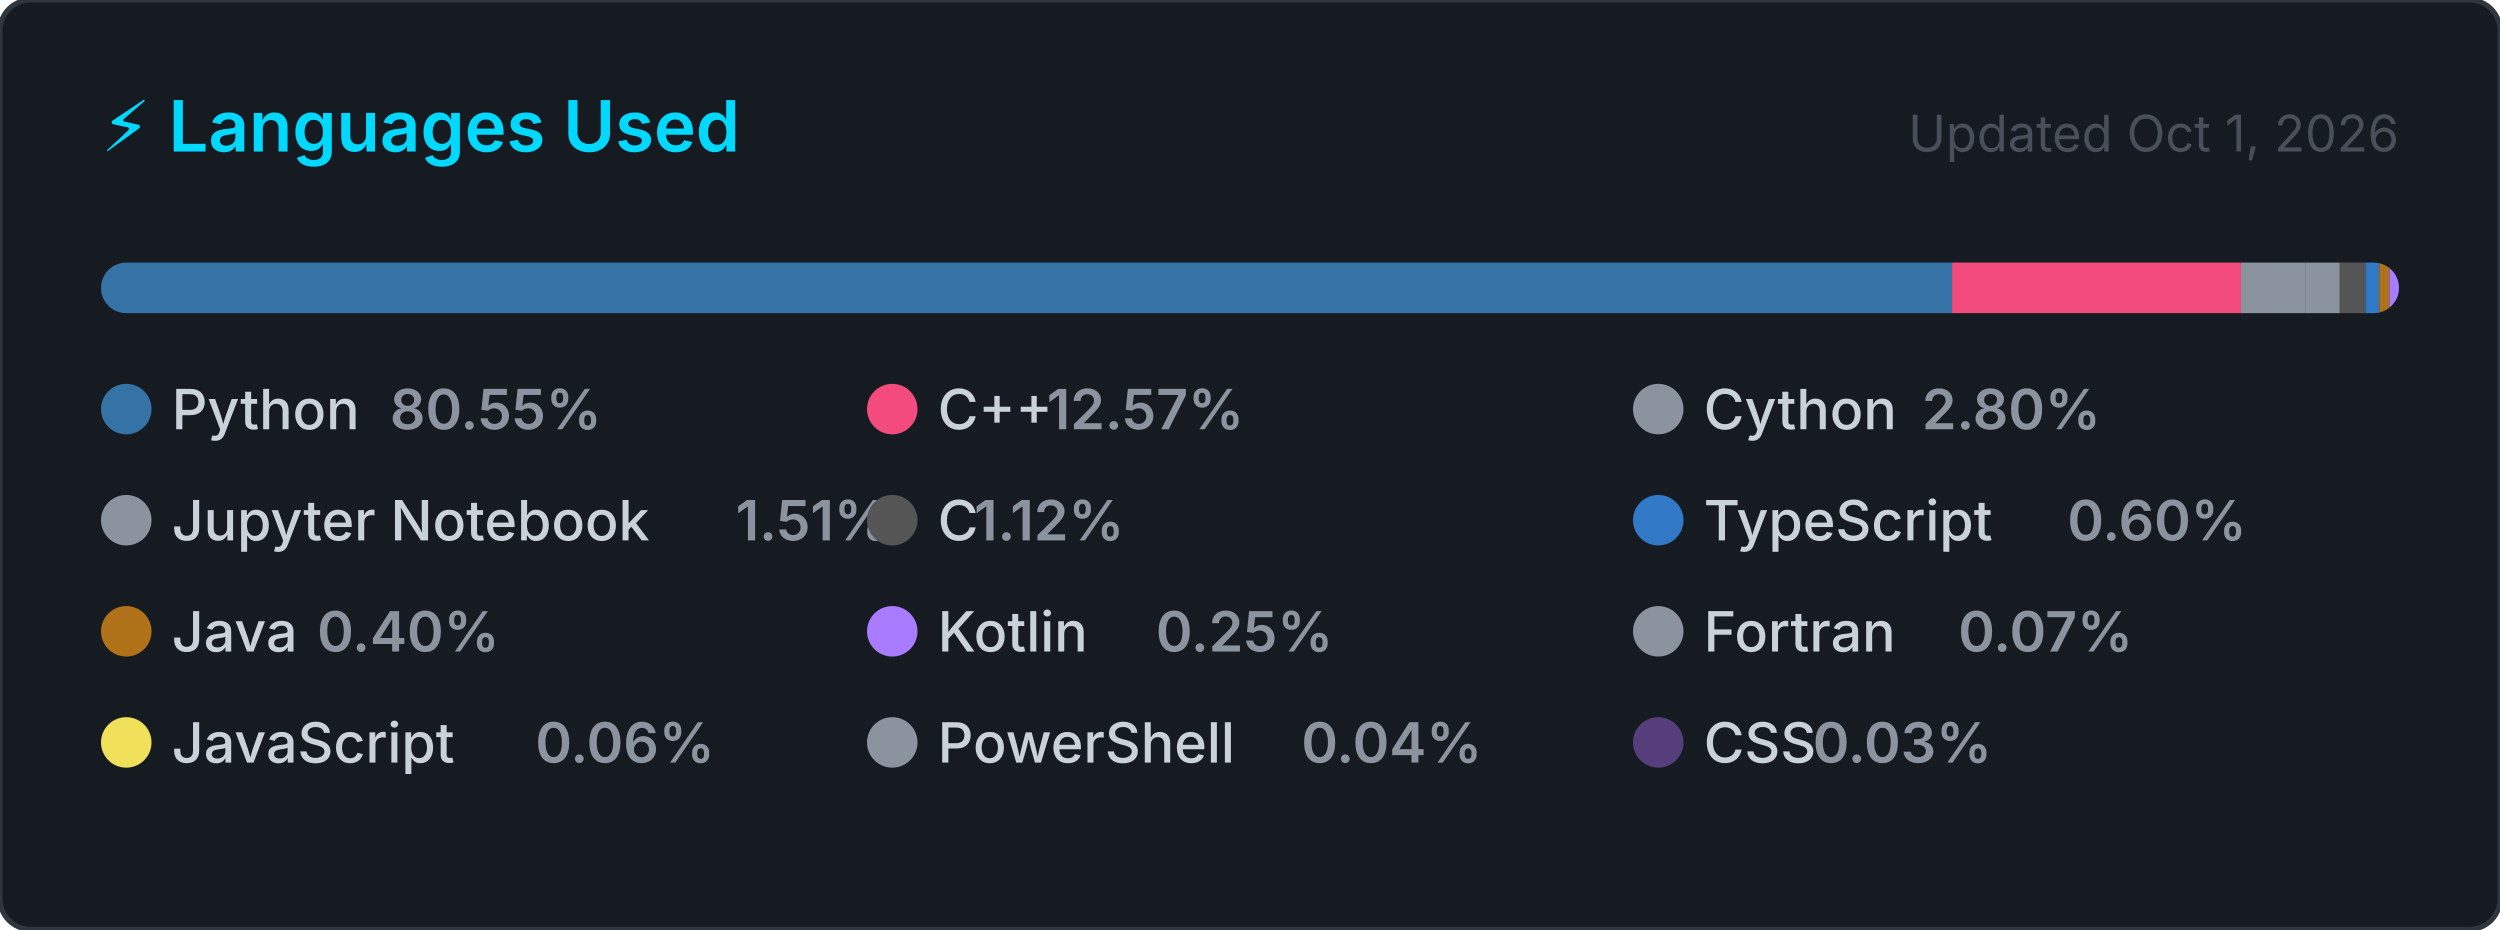
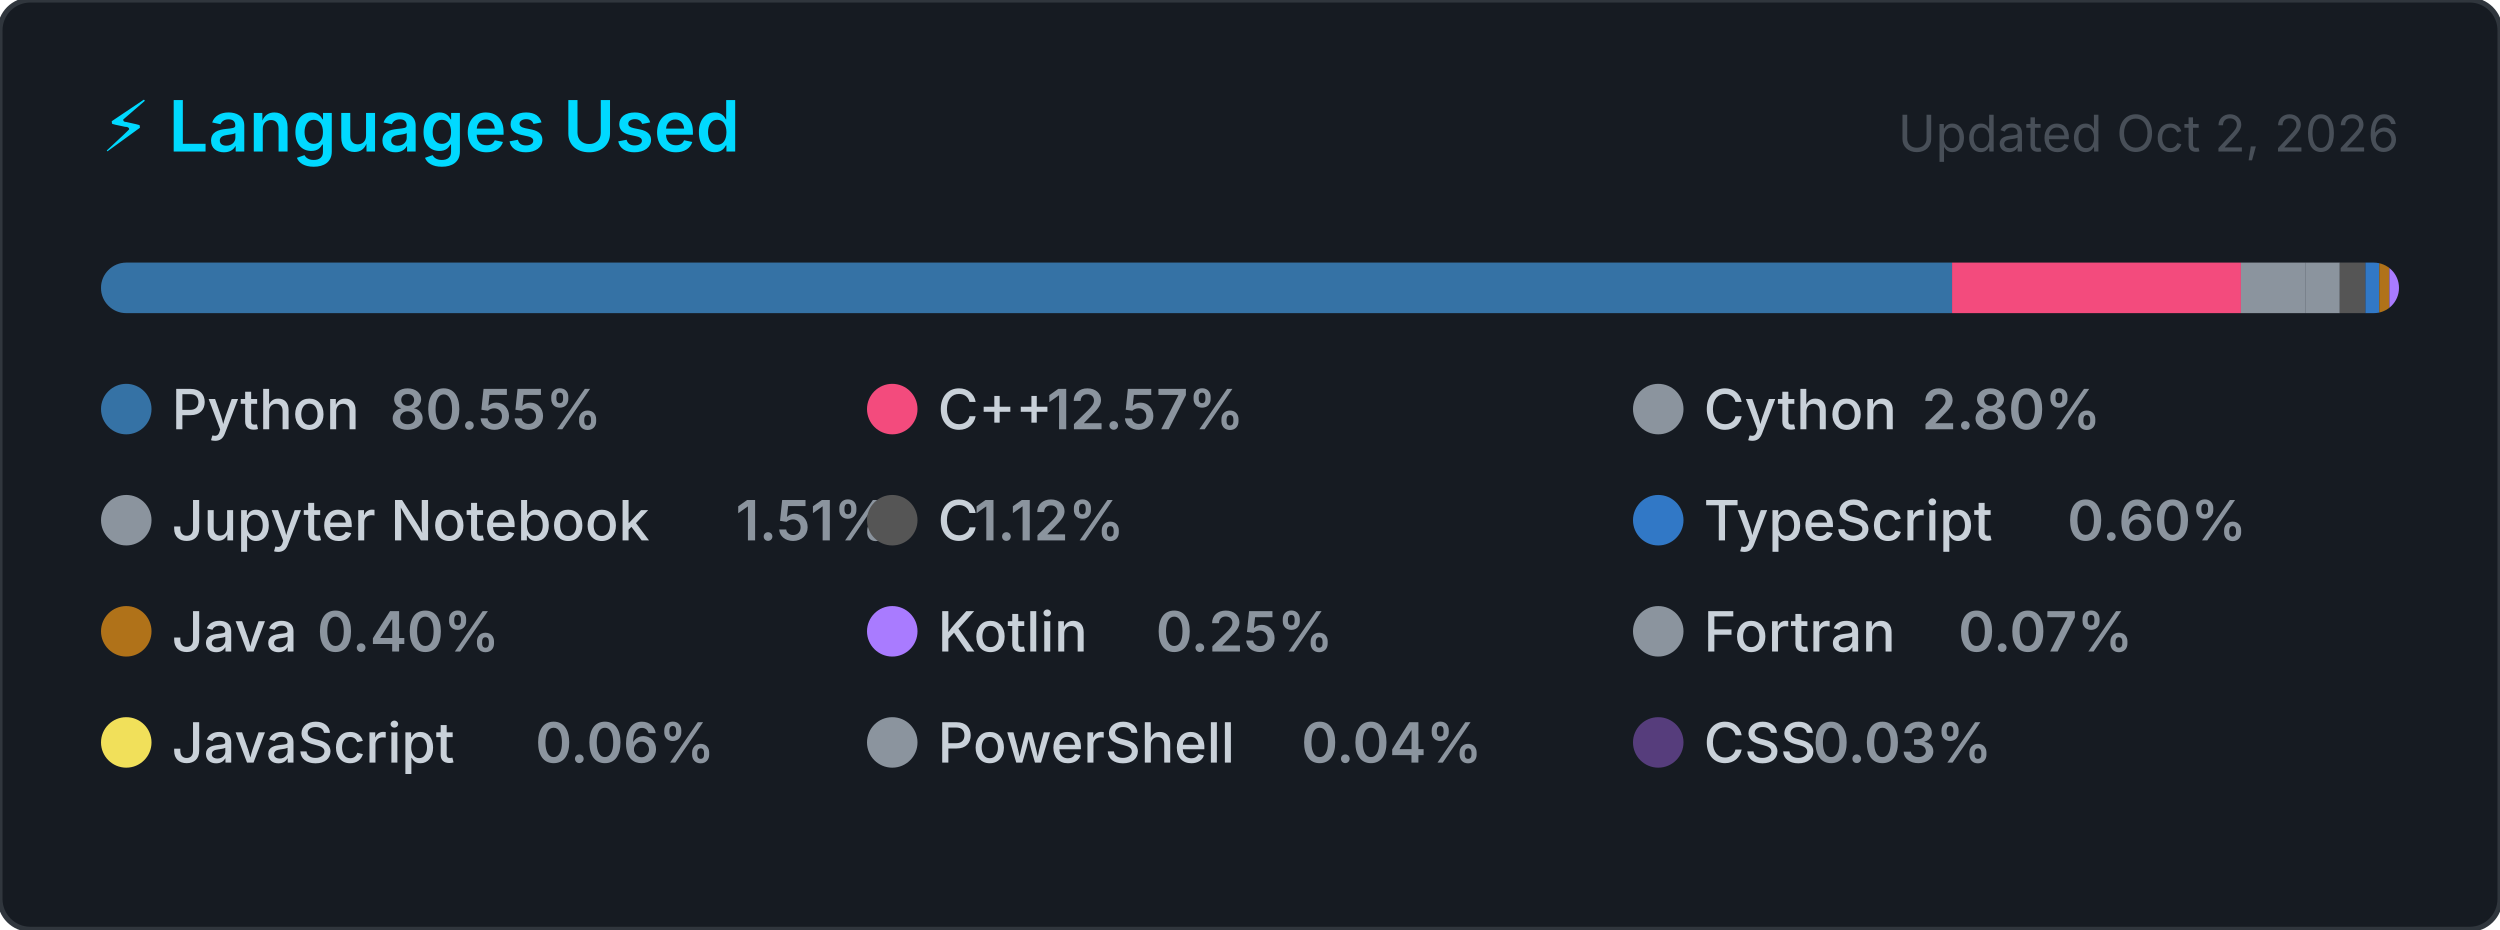
<svg xmlns="http://www.w3.org/2000/svg" width="495" height="184" viewBox="0 0 495 184" role="img" aria-label="Top programming languages for Claudia-Rocha-H">
  <style>
    .card      { fill: #161b22; stroke: #30363d; stroke-width: 1; }
    .title     { font: 600 14px -apple-system, BlinkMacSystemFont, 'Segoe UI', sans-serif; fill: #00D9FF; }
    .updated   { font: 400 10px -apple-system, BlinkMacSystemFont, 'Segoe UI', sans-serif; fill: #484f58; }
    .lang-name { font: 500 11px -apple-system, BlinkMacSystemFont, 'Segoe UI', sans-serif; fill: #c9d1d9; }
    .lang-pct  { font: 600 11px -apple-system, BlinkMacSystemFont, 'Segoe UI', sans-serif; fill: #8b949e; }
  </style>
  <defs>
    <clipPath id="bar-clip">
      <rect x="20" y="52" width="455" height="10" rx="5" />
    </clipPath>
  </defs>
  <rect width="495" height="184" rx="6" ry="6" class="card" />
  <text x="20" y="30" class="title">⚡ Languages Used</text>
-   <text x="475" y="30" class="updated" text-anchor="end">Updated Oct 1, 2026</text>
+   <text x="475" y="30" class="updated" text-anchor="end">Updated Oct 2, 2026</text>
  <rect x="20" y="52" width="455" height="10" rx="5" fill="#21262d" />
  <g clip-path="url(#bar-clip)">
    <rect x="20.00" y="52" width="366.51" height="10" fill="#3572A5" />
    <rect x="386.51" y="52" width="57.20" height="10" fill="#f34b7d" />
    <rect x="443.71" y="52" width="12.72" height="10" fill="#8b949e" />
    <rect x="456.43" y="52" width="6.85" height="10" fill="#8b949e" />
    <rect x="463.28" y="52" width="5.08" height="10" fill="#555555" />
    <rect x="468.36" y="52" width="2.74" height="10" fill="#3178c6" />
    <rect x="471.10" y="52" width="2.00" height="10" fill="#b07219" />
    <rect x="473.10" y="52" width="2.00" height="10" fill="#A97BFF" />
    <rect x="475.10" y="52" width="2.00" height="10" fill="#8b949e" />
    <rect x="477.10" y="52" width="2.00" height="10" fill="#f1e05a" />
    <rect x="479.10" y="52" width="2.00" height="10" fill="#8b949e" />
    <rect x="481.10" y="52" width="2.00" height="10" fill="#563d7c" />
  </g>
  <g transform="translate(20, 76)">
    <circle cx="5" cy="5" r="5" fill="#3572A5" />
    <text x="14" y="9" class="lang-name">Python</text>
    <text x="14" y="9" class="lang-pct" dx="43.2">80.55%</text>
  </g>
  <g transform="translate(171.6667, 76)">
    <circle cx="5" cy="5" r="5" fill="#f34b7d" />
    <text x="14" y="9" class="lang-name">C++</text>
    <text x="14" y="9" class="lang-pct" dx="21.6">12.57%</text>
  </g>
  <g transform="translate(323.3333, 76)">
    <circle cx="5" cy="5" r="5" fill="#8b949e" />
    <text x="14" y="9" class="lang-name">Cython</text>
    <text x="14" y="9" class="lang-pct" dx="43.2">2.80%</text>
  </g>
  <g transform="translate(20, 98)">
    <circle cx="5" cy="5" r="5" fill="#8b949e" />
    <text x="14" y="9" class="lang-name">Jupyter Notebook</text>
    <text x="14" y="9" class="lang-pct" dx="111.667">1.51%</text>
  </g>
  <g transform="translate(171.6667, 98)">
    <circle cx="5" cy="5" r="5" fill="#555555" />
    <text x="14" y="9" class="lang-name">C</text>
    <text x="14" y="9" class="lang-pct" dx="7.2">1.12%</text>
  </g>
  <g transform="translate(323.3333, 98)">
    <circle cx="5" cy="5" r="5" fill="#3178c6" />
    <text x="14" y="9" class="lang-name">TypeScript</text>
    <text x="14" y="9" class="lang-pct" dx="72">0.60%</text>
  </g>
  <g transform="translate(20, 120)">
    <circle cx="5" cy="5" r="5" fill="#b07219" />
    <text x="14" y="9" class="lang-name">Java</text>
    <text x="14" y="9" class="lang-pct" dx="28.8">0.40%</text>
  </g>
  <g transform="translate(171.6667, 120)">
    <circle cx="5" cy="5" r="5" fill="#A97BFF" />
    <text x="14" y="9" class="lang-name">Kotlin</text>
    <text x="14" y="9" class="lang-pct" dx="43.2">0.25%</text>
  </g>
  <g transform="translate(323.3333, 120)">
    <circle cx="5" cy="5" r="5" fill="#8b949e" />
    <text x="14" y="9" class="lang-name">Fortran</text>
    <text x="14" y="9" class="lang-pct" dx="50.4">0.07%</text>
  </g>
  <g transform="translate(20, 142)">
    <circle cx="5" cy="5" r="5" fill="#f1e05a" />
    <text x="14" y="9" class="lang-name">JavaScript</text>
    <text x="14" y="9" class="lang-pct" dx="72">0.06%</text>
  </g>
  <g transform="translate(171.6667, 142)">
    <circle cx="5" cy="5" r="5" fill="#8b949e" />
    <text x="14" y="9" class="lang-name">PowerShell</text>
    <text x="14" y="9" class="lang-pct" dx="72">0.04%</text>
  </g>
  <g transform="translate(323.3333, 142)">
    <circle cx="5" cy="5" r="5" fill="#563d7c" />
    <text x="14" y="9" class="lang-name">CSS</text>
    <text x="14" y="9" class="lang-pct" dx="21.6">0.03%</text>
  </g>
</svg>
